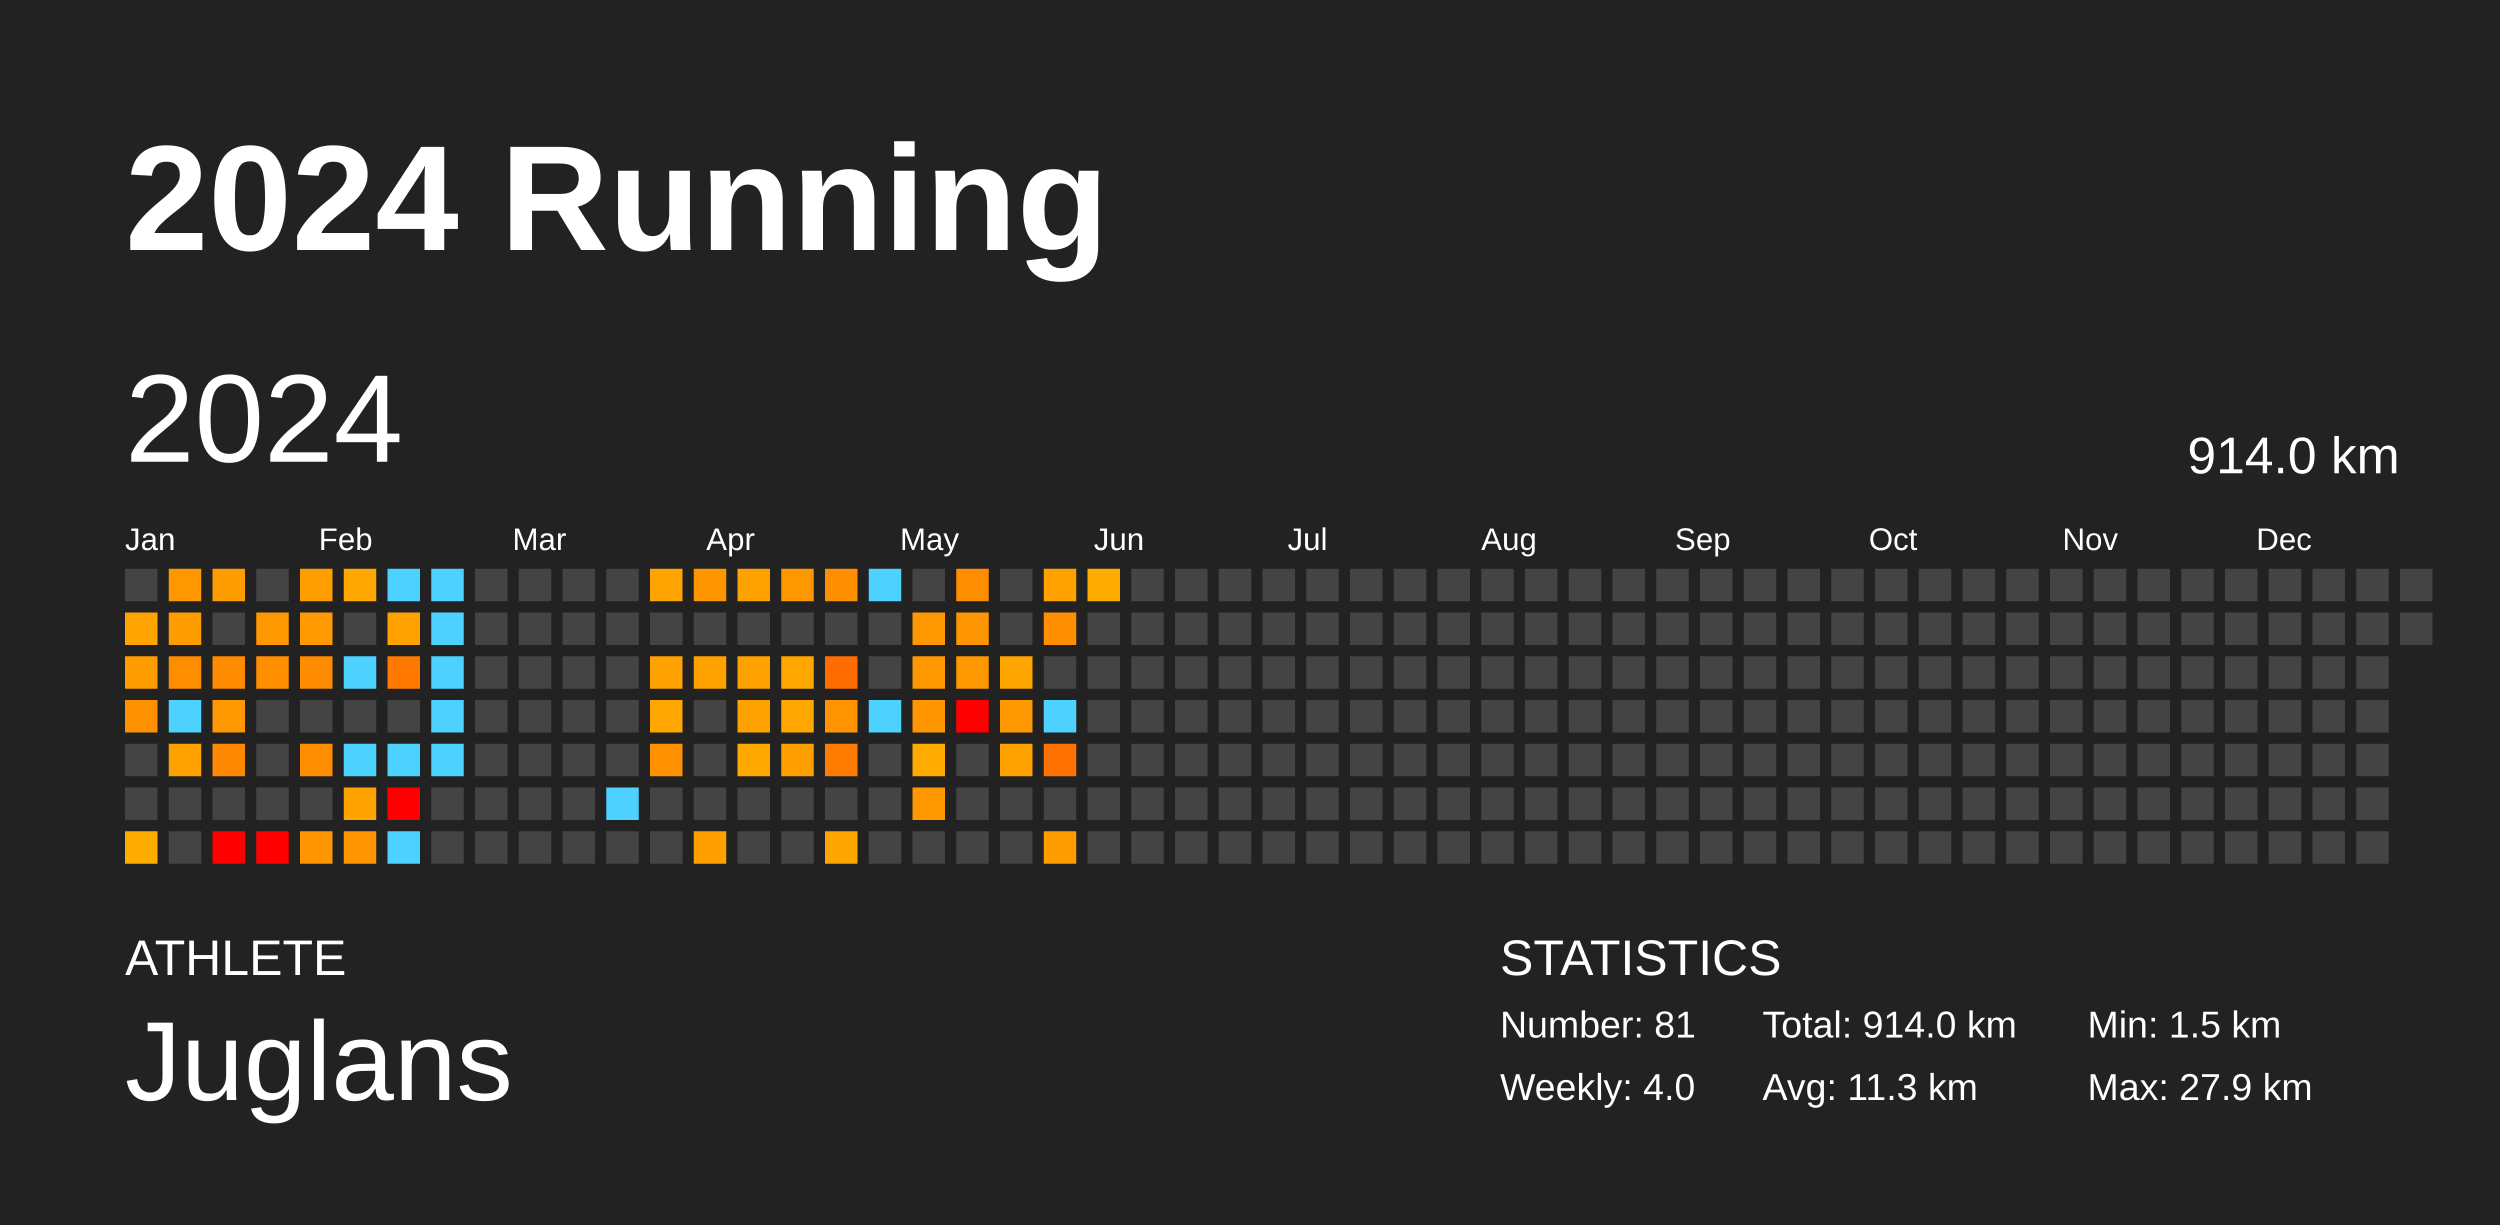
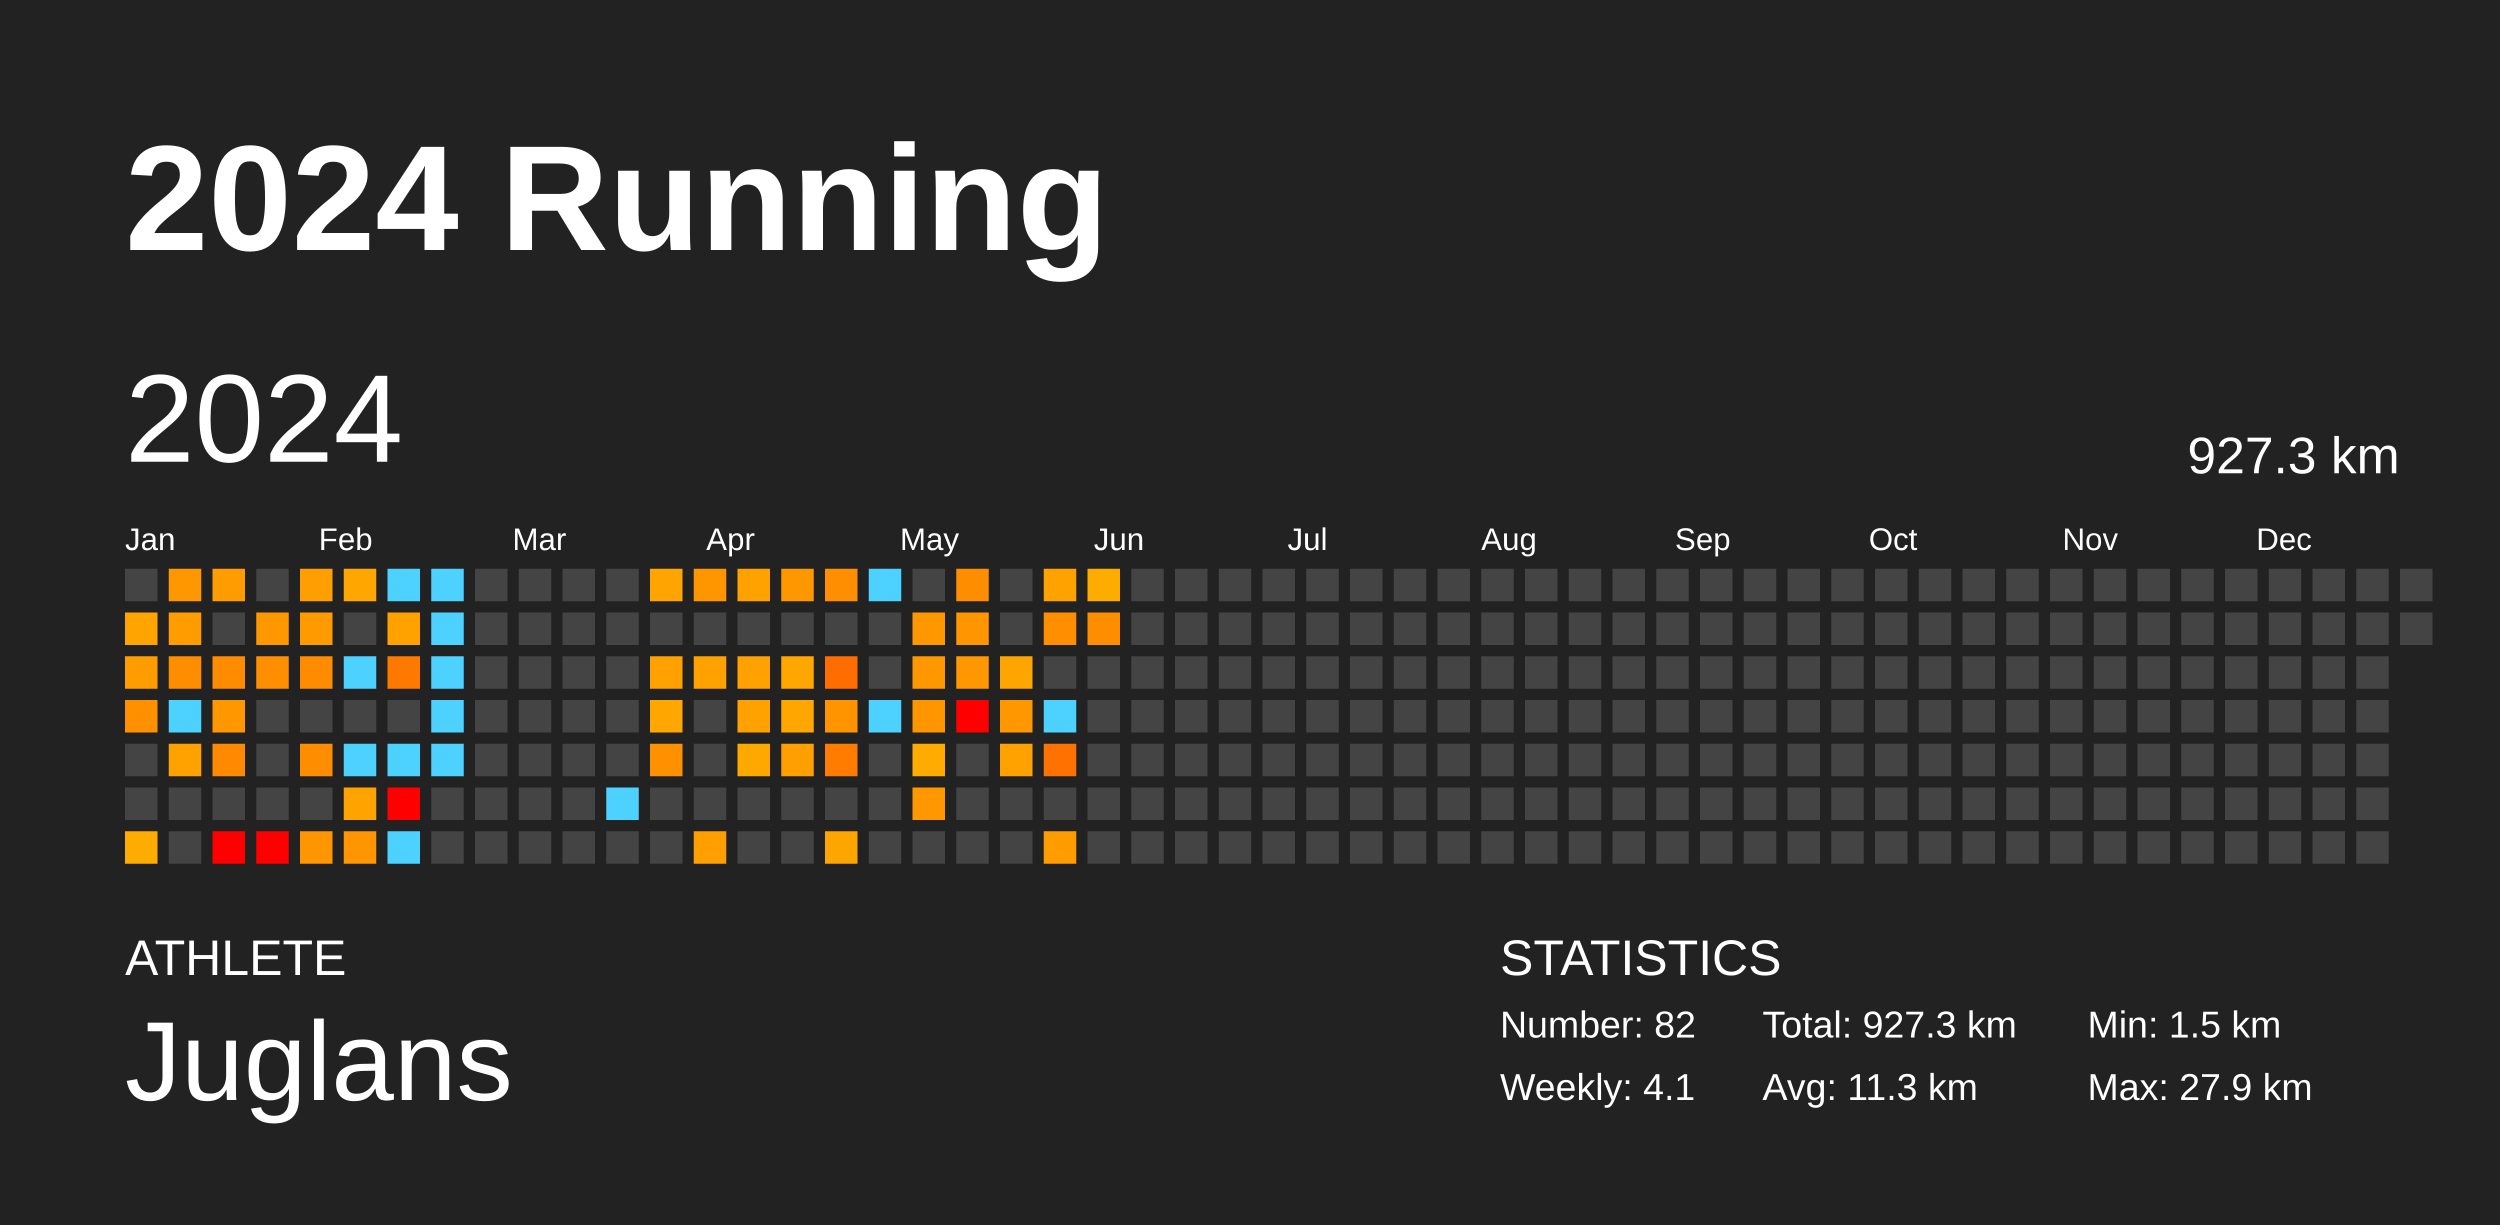
<svg xmlns="http://www.w3.org/2000/svg" baseProfile="full" height="98mm" version="1.1" viewBox="0,0,200,98" width="200mm">
  <defs />
  <rect fill="#222222" height="98" width="200" x="0" y="0" />
  <text fill="#FFFFFF" style="font-size:12px; font-family:Arial; font-weight:bold;" x="10" y="20">2024 Running</text>
  <text fill="#FFFFFF" style="font-size:4px; font-family:Arial" x="10" y="78">ATHLETE</text>
  <text fill="#FFFFFF" style="font-size:9px; font-family:Arial" x="10" y="88">Juglans</text>
  <text fill="#FFFFFF" style="font-size:4px; font-family:Arial" x="120" y="78">STATISTICS</text>
-   <text fill="#FFFFFF" style="font-size:3px; font-family:Arial" x="120" y="83">Number: 81</text>
-   <text fill="#FFFFFF" style="font-size:3px; font-family:Arial" x="120" y="88">Weekly: 4.0</text>
-   <text fill="#FFFFFF" style="font-size:3px; font-family:Arial" x="141" y="83">Total: 914.0 km</text>
+   <text fill="#FFFFFF" style="font-size:3px; font-family:Arial" x="120" y="83">Number: 82</text>
+   <text fill="#FFFFFF" style="font-size:3px; font-family:Arial" x="120" y="88">Weekly: 4.1</text>
+   <text fill="#FFFFFF" style="font-size:3px; font-family:Arial" x="141" y="83">Total: 927.3 km</text>
  <text fill="#FFFFFF" style="font-size:3px; font-family:Arial" x="141" y="88">Avg: 11.3 km</text>
  <text fill="#FFFFFF" style="font-size:3px; font-family:Arial" x="167" y="83">Min: 1.5 km</text>
  <text fill="#FFFFFF" style="font-size:3px; font-family:Arial" x="167" y="88">Max: 27.9 km</text>
  <text dominant-baseline="hanging" fill="#FFFFFF" style="font-size:10.0px; font-family:Arial;" x="10" y="30">2024</text>
-   <text dominant-baseline="hanging" fill="#FFFFFF" style="font-size:4.125px; font-family:Arial;" x="175" y="35">914.0 km</text>
+   <text dominant-baseline="hanging" fill="#FFFFFF" style="font-size:4.125px; font-family:Arial;" x="175" y="35">927.3 km</text>
  <text fill="#FFFFFF" style="font-size:2.5px; font-family:Arial" x="10.0" y="44">Jan</text>
  <text fill="#FFFFFF" style="font-size:2.5px; font-family:Arial" x="25.5" y="44">Feb</text>
  <text fill="#FFFFFF" style="font-size:2.5px; font-family:Arial" x="41.0" y="44">Mar</text>
  <text fill="#FFFFFF" style="font-size:2.5px; font-family:Arial" x="56.5" y="44">Apr</text>
  <text fill="#FFFFFF" style="font-size:2.5px; font-family:Arial" x="72.0" y="44">May</text>
  <text fill="#FFFFFF" style="font-size:2.5px; font-family:Arial" x="87.5" y="44">Jun</text>
  <text fill="#FFFFFF" style="font-size:2.5px; font-family:Arial" x="103.0" y="44">Jul</text>
  <text fill="#FFFFFF" style="font-size:2.5px; font-family:Arial" x="118.5" y="44">Aug</text>
  <text fill="#FFFFFF" style="font-size:2.5px; font-family:Arial" x="134.0" y="44">Sep</text>
  <text fill="#FFFFFF" style="font-size:2.5px; font-family:Arial" x="149.5" y="44">Oct</text>
  <text fill="#FFFFFF" style="font-size:2.5px; font-family:Arial" x="165.0" y="44">Nov</text>
  <text fill="#FFFFFF" style="font-size:2.5px; font-family:Arial" x="180.5" y="44">Dec</text>
  <rect fill="#444444" height="2.6" width="2.6" x="10.0" y="45.5" />
  <rect fill="#ffa400" height="2.6" width="2.6" x="10.0" y="49.0" />
  <rect fill="#ff9c00" height="2.6" width="2.6" x="10.0" y="52.5" />
  <rect fill="#ff9100" height="2.6" width="2.6" x="10.0" y="56.0" />
  <rect fill="#444444" height="2.6" width="2.6" x="10.0" y="59.5" />
  <rect fill="#444444" height="2.6" width="2.6" x="10.0" y="63.0" />
  <rect fill="#ffac00" height="2.6" width="2.6" x="10.0" y="66.5" />
  <rect fill="#ff9700" height="2.6" width="2.6" x="13.5" y="45.5" />
  <rect fill="#ff9c00" height="2.6" width="2.6" x="13.5" y="49.0" />
  <rect fill="#ff8d00" height="2.6" width="2.6" x="13.5" y="52.5" />
  <rect fill="#4dd2ff" height="2.6" width="2.6" x="13.5" y="56.0" />
  <rect fill="#ffa200" height="2.6" width="2.6" x="13.5" y="59.5" />
  <rect fill="#444444" height="2.6" width="2.6" x="13.5" y="63.0" />
  <rect fill="#444444" height="2.6" width="2.6" x="13.5" y="66.5" />
  <rect fill="#ff9d00" height="2.6" width="2.6" x="17.0" y="45.5" />
  <rect fill="#444444" height="2.6" width="2.6" x="17.0" y="49.0" />
  <rect fill="#ff8b00" height="2.6" width="2.6" x="17.0" y="52.5" />
  <rect fill="#ff9700" height="2.6" width="2.6" x="17.0" y="56.0" />
  <rect fill="#ff8900" height="2.6" width="2.6" x="17.0" y="59.5" />
  <rect fill="#444444" height="2.6" width="2.6" x="17.0" y="63.0" />
  <rect fill="red" height="2.6" width="2.6" x="17.0" y="66.5" />
  <rect fill="#444444" height="2.6" width="2.6" x="20.5" y="45.5" />
  <rect fill="#ff9700" height="2.6" width="2.6" x="20.5" y="49.0" />
  <rect fill="#ff8f00" height="2.6" width="2.6" x="20.5" y="52.5" />
  <rect fill="#444444" height="2.6" width="2.6" x="20.5" y="56.0" />
  <rect fill="#444444" height="2.6" width="2.6" x="20.5" y="59.5" />
  <rect fill="#444444" height="2.6" width="2.6" x="20.5" y="63.0" />
  <rect fill="red" height="2.6" width="2.6" x="20.5" y="66.5" />
  <rect fill="#ff9e00" height="2.6" width="2.6" x="24.0" y="45.5" />
  <rect fill="#ff9b00" height="2.6" width="2.6" x="24.0" y="49.0" />
  <rect fill="#ff8b00" height="2.6" width="2.6" x="24.0" y="52.5" />
  <rect fill="#444444" height="2.6" width="2.6" x="24.0" y="56.0" />
  <rect fill="#ff8d00" height="2.6" width="2.6" x="24.0" y="59.5" />
  <rect fill="#444444" height="2.6" width="2.6" x="24.0" y="63.0" />
  <rect fill="#ff9500" height="2.6" width="2.6" x="24.0" y="66.5" />
  <rect fill="#ffa600" height="2.6" width="2.6" x="27.5" y="45.5" />
  <rect fill="#444444" height="2.6" width="2.6" x="27.5" y="49.0" />
  <rect fill="#4dd2ff" height="2.6" width="2.6" x="27.5" y="52.5" />
  <rect fill="#444444" height="2.6" width="2.6" x="27.5" y="56.0" />
  <rect fill="#4dd2ff" height="2.6" width="2.6" x="27.5" y="59.5" />
  <rect fill="#ffa300" height="2.6" width="2.6" x="27.5" y="63.0" />
  <rect fill="#ff9500" height="2.6" width="2.6" x="27.5" y="66.5" />
  <rect fill="#4dd2ff" height="2.6" width="2.6" x="31.0" y="45.5" />
  <rect fill="#ffa200" height="2.6" width="2.6" x="31.0" y="49.0" />
  <rect fill="#ff7900" height="2.6" width="2.6" x="31.0" y="52.5" />
  <rect fill="#444444" height="2.6" width="2.6" x="31.0" y="56.0" />
  <rect fill="#4dd2ff" height="2.6" width="2.6" x="31.0" y="59.5" />
  <rect fill="red" height="2.6" width="2.6" x="31.0" y="63.0" />
  <rect fill="#4dd2ff" height="2.6" width="2.6" x="31.0" y="66.5" />
  <rect fill="#4dd2ff" height="2.6" width="2.6" x="34.5" y="45.5" />
  <rect fill="#4dd2ff" height="2.6" width="2.6" x="34.5" y="49.0" />
  <rect fill="#4dd2ff" height="2.6" width="2.6" x="34.5" y="52.5" />
  <rect fill="#4dd2ff" height="2.6" width="2.6" x="34.5" y="56.0" />
  <rect fill="#4dd2ff" height="2.6" width="2.6" x="34.5" y="59.5" />
  <rect fill="#444444" height="2.6" width="2.6" x="34.5" y="63.0" />
  <rect fill="#444444" height="2.6" width="2.6" x="34.5" y="66.5" />
  <rect fill="#444444" height="2.6" width="2.6" x="38.0" y="45.5" />
  <rect fill="#444444" height="2.6" width="2.6" x="38.0" y="49.0" />
  <rect fill="#444444" height="2.6" width="2.6" x="38.0" y="52.5" />
  <rect fill="#444444" height="2.6" width="2.6" x="38.0" y="56.0" />
  <rect fill="#444444" height="2.6" width="2.6" x="38.0" y="59.5" />
  <rect fill="#444444" height="2.6" width="2.6" x="38.0" y="63.0" />
  <rect fill="#444444" height="2.6" width="2.6" x="38.0" y="66.5" />
  <rect fill="#444444" height="2.6" width="2.6" x="41.5" y="45.5" />
  <rect fill="#444444" height="2.6" width="2.6" x="41.5" y="49.0" />
  <rect fill="#444444" height="2.6" width="2.6" x="41.5" y="52.5" />
  <rect fill="#444444" height="2.6" width="2.6" x="41.5" y="56.0" />
  <rect fill="#444444" height="2.6" width="2.6" x="41.5" y="59.5" />
  <rect fill="#444444" height="2.6" width="2.6" x="41.5" y="63.0" />
  <rect fill="#444444" height="2.6" width="2.6" x="41.5" y="66.5" />
  <rect fill="#444444" height="2.6" width="2.6" x="45.0" y="45.5" />
  <rect fill="#444444" height="2.6" width="2.6" x="45.0" y="49.0" />
  <rect fill="#444444" height="2.6" width="2.6" x="45.0" y="52.5" />
  <rect fill="#444444" height="2.6" width="2.6" x="45.0" y="56.0" />
  <rect fill="#444444" height="2.6" width="2.6" x="45.0" y="59.5" />
  <rect fill="#444444" height="2.6" width="2.6" x="45.0" y="63.0" />
  <rect fill="#444444" height="2.6" width="2.6" x="45.0" y="66.5" />
  <rect fill="#444444" height="2.6" width="2.6" x="48.5" y="45.5" />
  <rect fill="#444444" height="2.6" width="2.6" x="48.5" y="49.0" />
  <rect fill="#444444" height="2.6" width="2.6" x="48.5" y="52.5" />
  <rect fill="#444444" height="2.6" width="2.6" x="48.5" y="56.0" />
  <rect fill="#444444" height="2.6" width="2.6" x="48.5" y="59.5" />
  <rect fill="#4dd2ff" height="2.6" width="2.6" x="48.5" y="63.0" />
  <rect fill="#444444" height="2.6" width="2.6" x="48.5" y="66.5" />
  <rect fill="#ffa400" height="2.6" width="2.6" x="52.0" y="45.5" />
  <rect fill="#444444" height="2.6" width="2.6" x="52.0" y="49.0" />
  <rect fill="#ffa100" height="2.6" width="2.6" x="52.0" y="52.5" />
  <rect fill="#ffa700" height="2.6" width="2.6" x="52.0" y="56.0" />
  <rect fill="#ff9100" height="2.6" width="2.6" x="52.0" y="59.5" />
  <rect fill="#444444" height="2.6" width="2.6" x="52.0" y="63.0" />
  <rect fill="#444444" height="2.6" width="2.6" x="52.0" y="66.5" />
  <rect fill="#ff9600" height="2.6" width="2.6" x="55.5" y="45.5" />
  <rect fill="#444444" height="2.6" width="2.6" x="55.5" y="49.0" />
  <rect fill="#ffa200" height="2.6" width="2.6" x="55.5" y="52.5" />
  <rect fill="#444444" height="2.6" width="2.6" x="55.5" y="56.0" />
  <rect fill="#444444" height="2.6" width="2.6" x="55.5" y="59.5" />
  <rect fill="#444444" height="2.6" width="2.6" x="55.5" y="63.0" />
  <rect fill="#ffa000" height="2.6" width="2.6" x="55.5" y="66.5" />
  <rect fill="#ffa200" height="2.6" width="2.6" x="59.0" y="45.5" />
  <rect fill="#444444" height="2.6" width="2.6" x="59.0" y="49.0" />
  <rect fill="#ffa100" height="2.6" width="2.6" x="59.0" y="52.5" />
  <rect fill="#ffa200" height="2.6" width="2.6" x="59.0" y="56.0" />
  <rect fill="#ffa900" height="2.6" width="2.6" x="59.0" y="59.5" />
  <rect fill="#444444" height="2.6" width="2.6" x="59.0" y="63.0" />
  <rect fill="#444444" height="2.6" width="2.6" x="59.0" y="66.5" />
  <rect fill="#ff9800" height="2.6" width="2.6" x="62.5" y="45.5" />
  <rect fill="#444444" height="2.6" width="2.6" x="62.5" y="49.0" />
  <rect fill="#ffa600" height="2.6" width="2.6" x="62.5" y="52.5" />
  <rect fill="#ffa700" height="2.6" width="2.6" x="62.5" y="56.0" />
  <rect fill="#ffa000" height="2.6" width="2.6" x="62.5" y="59.5" />
  <rect fill="#444444" height="2.6" width="2.6" x="62.5" y="63.0" />
  <rect fill="#444444" height="2.6" width="2.6" x="62.5" y="66.5" />
  <rect fill="#ff8e00" height="2.6" width="2.6" x="66.0" y="45.5" />
  <rect fill="#444444" height="2.6" width="2.6" x="66.0" y="49.0" />
  <rect fill="#ff6c00" height="2.6" width="2.6" x="66.0" y="52.5" />
  <rect fill="#ff9400" height="2.6" width="2.6" x="66.0" y="56.0" />
  <rect fill="#ff7c00" height="2.6" width="2.6" x="66.0" y="59.5" />
  <rect fill="#444444" height="2.6" width="2.6" x="66.0" y="63.0" />
  <rect fill="#ffa500" height="2.6" width="2.6" x="66.0" y="66.5" />
  <rect fill="#4dd2ff" height="2.6" width="2.6" x="69.5" y="45.5" />
  <rect fill="#444444" height="2.6" width="2.6" x="69.5" y="49.0" />
  <rect fill="#444444" height="2.6" width="2.6" x="69.5" y="52.5" />
  <rect fill="#4dd2ff" height="2.6" width="2.6" x="69.5" y="56.0" />
  <rect fill="#444444" height="2.6" width="2.6" x="69.5" y="59.5" />
  <rect fill="#444444" height="2.6" width="2.6" x="69.5" y="63.0" />
  <rect fill="#444444" height="2.6" width="2.6" x="69.5" y="66.5" />
  <rect fill="#444444" height="2.6" width="2.6" x="73.0" y="45.5" />
  <rect fill="#ff9800" height="2.6" width="2.6" x="73.0" y="49.0" />
  <rect fill="#ff9800" height="2.6" width="2.6" x="73.0" y="52.5" />
  <rect fill="#ff9600" height="2.6" width="2.6" x="73.0" y="56.0" />
  <rect fill="#ffab00" height="2.6" width="2.6" x="73.0" y="59.5" />
  <rect fill="#ff9700" height="2.6" width="2.6" x="73.0" y="63.0" />
  <rect fill="#444444" height="2.6" width="2.6" x="73.0" y="66.5" />
  <rect fill="#ff8d00" height="2.6" width="2.6" x="76.5" y="45.5" />
  <rect fill="#ff9500" height="2.6" width="2.6" x="76.5" y="49.0" />
  <rect fill="#ff9700" height="2.6" width="2.6" x="76.5" y="52.5" />
  <rect fill="red" height="2.6" width="2.6" x="76.5" y="56.0" />
  <rect fill="#444444" height="2.6" width="2.6" x="76.5" y="59.5" />
  <rect fill="#444444" height="2.6" width="2.6" x="76.5" y="63.0" />
  <rect fill="#444444" height="2.6" width="2.6" x="76.5" y="66.5" />
  <rect fill="#444444" height="2.6" width="2.6" x="80.0" y="45.5" />
  <rect fill="#444444" height="2.6" width="2.6" x="80.0" y="49.0" />
  <rect fill="#ffa500" height="2.6" width="2.6" x="80.0" y="52.5" />
  <rect fill="#ff9700" height="2.6" width="2.6" x="80.0" y="56.0" />
  <rect fill="#ffa200" height="2.6" width="2.6" x="80.0" y="59.5" />
  <rect fill="#444444" height="2.6" width="2.6" x="80.0" y="63.0" />
  <rect fill="#444444" height="2.6" width="2.6" x="80.0" y="66.5" />
  <rect fill="#ffa200" height="2.6" width="2.6" x="83.5" y="45.5" />
  <rect fill="#ff8f00" height="2.6" width="2.6" x="83.5" y="49.0" />
  <rect fill="#444444" height="2.6" width="2.6" x="83.5" y="52.5" />
  <rect fill="#4dd2ff" height="2.6" width="2.6" x="83.5" y="56.0" />
  <rect fill="#ff7100" height="2.6" width="2.6" x="83.5" y="59.5" />
  <rect fill="#444444" height="2.6" width="2.6" x="83.5" y="63.0" />
  <rect fill="#ff9d00" height="2.6" width="2.6" x="83.5" y="66.5" />
  <rect fill="#ffac00" height="2.6" width="2.6" x="87.0" y="45.5" />
-   <rect fill="#444444" height="2.6" width="2.6" x="87.0" y="49.0" />
+   <rect fill="#ff8d00" height="2.6" width="2.6" x="87.0" y="49.0" />
  <rect fill="#444444" height="2.6" width="2.6" x="87.0" y="52.5" />
  <rect fill="#444444" height="2.6" width="2.6" x="87.0" y="56.0" />
  <rect fill="#444444" height="2.6" width="2.6" x="87.0" y="59.5" />
  <rect fill="#444444" height="2.6" width="2.6" x="87.0" y="63.0" />
  <rect fill="#444444" height="2.6" width="2.6" x="87.0" y="66.5" />
  <rect fill="#444444" height="2.6" width="2.6" x="90.5" y="45.5" />
  <rect fill="#444444" height="2.6" width="2.6" x="90.5" y="49.0" />
  <rect fill="#444444" height="2.6" width="2.6" x="90.5" y="52.5" />
  <rect fill="#444444" height="2.6" width="2.6" x="90.5" y="56.0" />
  <rect fill="#444444" height="2.6" width="2.6" x="90.5" y="59.5" />
  <rect fill="#444444" height="2.6" width="2.6" x="90.5" y="63.0" />
  <rect fill="#444444" height="2.6" width="2.6" x="90.5" y="66.5" />
  <rect fill="#444444" height="2.6" width="2.6" x="94.0" y="45.5" />
  <rect fill="#444444" height="2.6" width="2.6" x="94.0" y="49.0" />
  <rect fill="#444444" height="2.6" width="2.6" x="94.0" y="52.5" />
  <rect fill="#444444" height="2.6" width="2.6" x="94.0" y="56.0" />
  <rect fill="#444444" height="2.6" width="2.6" x="94.0" y="59.5" />
  <rect fill="#444444" height="2.6" width="2.6" x="94.0" y="63.0" />
  <rect fill="#444444" height="2.6" width="2.6" x="94.0" y="66.5" />
  <rect fill="#444444" height="2.6" width="2.6" x="97.5" y="45.5" />
  <rect fill="#444444" height="2.6" width="2.6" x="97.5" y="49.0" />
  <rect fill="#444444" height="2.6" width="2.6" x="97.5" y="52.5" />
  <rect fill="#444444" height="2.6" width="2.6" x="97.5" y="56.0" />
  <rect fill="#444444" height="2.6" width="2.6" x="97.5" y="59.5" />
  <rect fill="#444444" height="2.6" width="2.6" x="97.5" y="63.0" />
  <rect fill="#444444" height="2.6" width="2.6" x="97.5" y="66.5" />
  <rect fill="#444444" height="2.6" width="2.6" x="101.0" y="45.5" />
  <rect fill="#444444" height="2.6" width="2.6" x="101.0" y="49.0" />
  <rect fill="#444444" height="2.6" width="2.6" x="101.0" y="52.5" />
  <rect fill="#444444" height="2.6" width="2.6" x="101.0" y="56.0" />
  <rect fill="#444444" height="2.6" width="2.6" x="101.0" y="59.5" />
  <rect fill="#444444" height="2.6" width="2.6" x="101.0" y="63.0" />
  <rect fill="#444444" height="2.6" width="2.6" x="101.0" y="66.5" />
  <rect fill="#444444" height="2.6" width="2.6" x="104.5" y="45.5" />
  <rect fill="#444444" height="2.6" width="2.6" x="104.5" y="49.0" />
  <rect fill="#444444" height="2.6" width="2.6" x="104.5" y="52.5" />
  <rect fill="#444444" height="2.6" width="2.6" x="104.5" y="56.0" />
  <rect fill="#444444" height="2.6" width="2.6" x="104.5" y="59.5" />
  <rect fill="#444444" height="2.6" width="2.6" x="104.5" y="63.0" />
  <rect fill="#444444" height="2.6" width="2.6" x="104.5" y="66.5" />
  <rect fill="#444444" height="2.6" width="2.6" x="108.0" y="45.5" />
  <rect fill="#444444" height="2.6" width="2.6" x="108.0" y="49.0" />
  <rect fill="#444444" height="2.6" width="2.6" x="108.0" y="52.5" />
  <rect fill="#444444" height="2.6" width="2.6" x="108.0" y="56.0" />
  <rect fill="#444444" height="2.6" width="2.6" x="108.0" y="59.5" />
  <rect fill="#444444" height="2.6" width="2.6" x="108.0" y="63.0" />
  <rect fill="#444444" height="2.6" width="2.6" x="108.0" y="66.5" />
  <rect fill="#444444" height="2.6" width="2.6" x="111.5" y="45.5" />
  <rect fill="#444444" height="2.6" width="2.6" x="111.5" y="49.0" />
  <rect fill="#444444" height="2.6" width="2.6" x="111.5" y="52.5" />
  <rect fill="#444444" height="2.6" width="2.6" x="111.5" y="56.0" />
  <rect fill="#444444" height="2.6" width="2.6" x="111.5" y="59.5" />
  <rect fill="#444444" height="2.6" width="2.6" x="111.5" y="63.0" />
  <rect fill="#444444" height="2.6" width="2.6" x="111.5" y="66.5" />
  <rect fill="#444444" height="2.6" width="2.6" x="115.0" y="45.5" />
  <rect fill="#444444" height="2.6" width="2.6" x="115.0" y="49.0" />
  <rect fill="#444444" height="2.6" width="2.6" x="115.0" y="52.5" />
  <rect fill="#444444" height="2.6" width="2.6" x="115.0" y="56.0" />
  <rect fill="#444444" height="2.6" width="2.6" x="115.0" y="59.5" />
  <rect fill="#444444" height="2.6" width="2.6" x="115.0" y="63.0" />
  <rect fill="#444444" height="2.6" width="2.6" x="115.0" y="66.5" />
  <rect fill="#444444" height="2.6" width="2.6" x="118.5" y="45.5" />
  <rect fill="#444444" height="2.6" width="2.6" x="118.5" y="49.0" />
  <rect fill="#444444" height="2.6" width="2.6" x="118.5" y="52.5" />
  <rect fill="#444444" height="2.6" width="2.6" x="118.5" y="56.0" />
  <rect fill="#444444" height="2.6" width="2.6" x="118.5" y="59.5" />
  <rect fill="#444444" height="2.6" width="2.6" x="118.5" y="63.0" />
  <rect fill="#444444" height="2.6" width="2.6" x="118.5" y="66.5" />
  <rect fill="#444444" height="2.6" width="2.6" x="122.0" y="45.5" />
  <rect fill="#444444" height="2.6" width="2.6" x="122.0" y="49.0" />
  <rect fill="#444444" height="2.6" width="2.6" x="122.0" y="52.5" />
  <rect fill="#444444" height="2.6" width="2.6" x="122.0" y="56.0" />
  <rect fill="#444444" height="2.6" width="2.6" x="122.0" y="59.5" />
  <rect fill="#444444" height="2.6" width="2.6" x="122.0" y="63.0" />
  <rect fill="#444444" height="2.6" width="2.6" x="122.0" y="66.5" />
  <rect fill="#444444" height="2.6" width="2.6" x="125.5" y="45.5" />
  <rect fill="#444444" height="2.6" width="2.6" x="125.5" y="49.0" />
  <rect fill="#444444" height="2.6" width="2.6" x="125.5" y="52.5" />
  <rect fill="#444444" height="2.6" width="2.6" x="125.5" y="56.0" />
  <rect fill="#444444" height="2.6" width="2.6" x="125.5" y="59.5" />
  <rect fill="#444444" height="2.6" width="2.6" x="125.5" y="63.0" />
  <rect fill="#444444" height="2.6" width="2.6" x="125.5" y="66.5" />
  <rect fill="#444444" height="2.6" width="2.6" x="129.0" y="45.5" />
  <rect fill="#444444" height="2.6" width="2.6" x="129.0" y="49.0" />
  <rect fill="#444444" height="2.6" width="2.6" x="129.0" y="52.5" />
  <rect fill="#444444" height="2.6" width="2.6" x="129.0" y="56.0" />
  <rect fill="#444444" height="2.6" width="2.6" x="129.0" y="59.5" />
  <rect fill="#444444" height="2.6" width="2.6" x="129.0" y="63.0" />
  <rect fill="#444444" height="2.6" width="2.6" x="129.0" y="66.5" />
  <rect fill="#444444" height="2.6" width="2.6" x="132.5" y="45.5" />
  <rect fill="#444444" height="2.6" width="2.6" x="132.5" y="49.0" />
  <rect fill="#444444" height="2.6" width="2.6" x="132.5" y="52.5" />
  <rect fill="#444444" height="2.6" width="2.6" x="132.5" y="56.0" />
  <rect fill="#444444" height="2.6" width="2.6" x="132.5" y="59.5" />
  <rect fill="#444444" height="2.6" width="2.6" x="132.5" y="63.0" />
  <rect fill="#444444" height="2.6" width="2.6" x="132.5" y="66.5" />
  <rect fill="#444444" height="2.6" width="2.6" x="136.0" y="45.5" />
  <rect fill="#444444" height="2.6" width="2.6" x="136.0" y="49.0" />
  <rect fill="#444444" height="2.6" width="2.6" x="136.0" y="52.5" />
  <rect fill="#444444" height="2.6" width="2.6" x="136.0" y="56.0" />
  <rect fill="#444444" height="2.6" width="2.6" x="136.0" y="59.5" />
  <rect fill="#444444" height="2.6" width="2.6" x="136.0" y="63.0" />
  <rect fill="#444444" height="2.6" width="2.6" x="136.0" y="66.5" />
  <rect fill="#444444" height="2.6" width="2.6" x="139.5" y="45.5" />
  <rect fill="#444444" height="2.6" width="2.6" x="139.5" y="49.0" />
  <rect fill="#444444" height="2.6" width="2.6" x="139.5" y="52.5" />
  <rect fill="#444444" height="2.6" width="2.6" x="139.5" y="56.0" />
  <rect fill="#444444" height="2.6" width="2.6" x="139.5" y="59.5" />
  <rect fill="#444444" height="2.6" width="2.6" x="139.5" y="63.0" />
  <rect fill="#444444" height="2.6" width="2.6" x="139.5" y="66.5" />
  <rect fill="#444444" height="2.6" width="2.6" x="143.0" y="45.5" />
  <rect fill="#444444" height="2.6" width="2.6" x="143.0" y="49.0" />
  <rect fill="#444444" height="2.6" width="2.6" x="143.0" y="52.5" />
  <rect fill="#444444" height="2.6" width="2.6" x="143.0" y="56.0" />
  <rect fill="#444444" height="2.6" width="2.6" x="143.0" y="59.5" />
  <rect fill="#444444" height="2.6" width="2.6" x="143.0" y="63.0" />
  <rect fill="#444444" height="2.6" width="2.6" x="143.0" y="66.5" />
  <rect fill="#444444" height="2.6" width="2.6" x="146.5" y="45.5" />
  <rect fill="#444444" height="2.6" width="2.6" x="146.5" y="49.0" />
  <rect fill="#444444" height="2.6" width="2.6" x="146.5" y="52.5" />
  <rect fill="#444444" height="2.6" width="2.6" x="146.5" y="56.0" />
  <rect fill="#444444" height="2.6" width="2.6" x="146.5" y="59.5" />
  <rect fill="#444444" height="2.6" width="2.6" x="146.5" y="63.0" />
  <rect fill="#444444" height="2.6" width="2.6" x="146.5" y="66.5" />
  <rect fill="#444444" height="2.6" width="2.6" x="150.0" y="45.5" />
  <rect fill="#444444" height="2.6" width="2.6" x="150.0" y="49.0" />
  <rect fill="#444444" height="2.6" width="2.6" x="150.0" y="52.5" />
  <rect fill="#444444" height="2.6" width="2.6" x="150.0" y="56.0" />
  <rect fill="#444444" height="2.6" width="2.6" x="150.0" y="59.5" />
  <rect fill="#444444" height="2.6" width="2.6" x="150.0" y="63.0" />
  <rect fill="#444444" height="2.6" width="2.6" x="150.0" y="66.5" />
  <rect fill="#444444" height="2.6" width="2.6" x="153.5" y="45.5" />
  <rect fill="#444444" height="2.6" width="2.6" x="153.5" y="49.0" />
  <rect fill="#444444" height="2.6" width="2.6" x="153.5" y="52.5" />
  <rect fill="#444444" height="2.6" width="2.6" x="153.5" y="56.0" />
  <rect fill="#444444" height="2.6" width="2.6" x="153.5" y="59.5" />
  <rect fill="#444444" height="2.6" width="2.6" x="153.5" y="63.0" />
  <rect fill="#444444" height="2.6" width="2.6" x="153.5" y="66.5" />
  <rect fill="#444444" height="2.6" width="2.6" x="157.0" y="45.5" />
  <rect fill="#444444" height="2.6" width="2.6" x="157.0" y="49.0" />
  <rect fill="#444444" height="2.6" width="2.6" x="157.0" y="52.5" />
  <rect fill="#444444" height="2.6" width="2.6" x="157.0" y="56.0" />
  <rect fill="#444444" height="2.6" width="2.6" x="157.0" y="59.5" />
  <rect fill="#444444" height="2.6" width="2.6" x="157.0" y="63.0" />
  <rect fill="#444444" height="2.6" width="2.6" x="157.0" y="66.5" />
  <rect fill="#444444" height="2.6" width="2.6" x="160.5" y="45.5" />
  <rect fill="#444444" height="2.6" width="2.6" x="160.5" y="49.0" />
  <rect fill="#444444" height="2.6" width="2.6" x="160.5" y="52.5" />
  <rect fill="#444444" height="2.6" width="2.6" x="160.5" y="56.0" />
  <rect fill="#444444" height="2.6" width="2.6" x="160.5" y="59.5" />
  <rect fill="#444444" height="2.6" width="2.6" x="160.5" y="63.0" />
  <rect fill="#444444" height="2.6" width="2.6" x="160.5" y="66.5" />
  <rect fill="#444444" height="2.6" width="2.6" x="164.0" y="45.5" />
  <rect fill="#444444" height="2.6" width="2.6" x="164.0" y="49.0" />
  <rect fill="#444444" height="2.6" width="2.6" x="164.0" y="52.5" />
  <rect fill="#444444" height="2.6" width="2.6" x="164.0" y="56.0" />
  <rect fill="#444444" height="2.6" width="2.6" x="164.0" y="59.5" />
  <rect fill="#444444" height="2.6" width="2.6" x="164.0" y="63.0" />
  <rect fill="#444444" height="2.6" width="2.6" x="164.0" y="66.5" />
  <rect fill="#444444" height="2.6" width="2.6" x="167.5" y="45.5" />
  <rect fill="#444444" height="2.6" width="2.6" x="167.5" y="49.0" />
  <rect fill="#444444" height="2.6" width="2.6" x="167.5" y="52.5" />
  <rect fill="#444444" height="2.6" width="2.6" x="167.5" y="56.0" />
  <rect fill="#444444" height="2.6" width="2.6" x="167.5" y="59.5" />
  <rect fill="#444444" height="2.6" width="2.6" x="167.5" y="63.0" />
  <rect fill="#444444" height="2.6" width="2.6" x="167.5" y="66.5" />
  <rect fill="#444444" height="2.6" width="2.6" x="171.0" y="45.5" />
  <rect fill="#444444" height="2.6" width="2.6" x="171.0" y="49.0" />
  <rect fill="#444444" height="2.6" width="2.6" x="171.0" y="52.5" />
  <rect fill="#444444" height="2.6" width="2.6" x="171.0" y="56.0" />
  <rect fill="#444444" height="2.6" width="2.6" x="171.0" y="59.5" />
  <rect fill="#444444" height="2.6" width="2.6" x="171.0" y="63.0" />
  <rect fill="#444444" height="2.6" width="2.6" x="171.0" y="66.5" />
  <rect fill="#444444" height="2.6" width="2.6" x="174.5" y="45.5" />
  <rect fill="#444444" height="2.6" width="2.6" x="174.5" y="49.0" />
  <rect fill="#444444" height="2.6" width="2.6" x="174.5" y="52.5" />
  <rect fill="#444444" height="2.6" width="2.6" x="174.5" y="56.0" />
  <rect fill="#444444" height="2.6" width="2.6" x="174.5" y="59.5" />
  <rect fill="#444444" height="2.6" width="2.6" x="174.5" y="63.0" />
  <rect fill="#444444" height="2.6" width="2.6" x="174.5" y="66.5" />
  <rect fill="#444444" height="2.6" width="2.6" x="178.0" y="45.5" />
  <rect fill="#444444" height="2.6" width="2.6" x="178.0" y="49.0" />
  <rect fill="#444444" height="2.6" width="2.6" x="178.0" y="52.5" />
  <rect fill="#444444" height="2.6" width="2.6" x="178.0" y="56.0" />
  <rect fill="#444444" height="2.6" width="2.6" x="178.0" y="59.5" />
  <rect fill="#444444" height="2.6" width="2.6" x="178.0" y="63.0" />
  <rect fill="#444444" height="2.6" width="2.6" x="178.0" y="66.5" />
  <rect fill="#444444" height="2.6" width="2.6" x="181.5" y="45.5" />
  <rect fill="#444444" height="2.6" width="2.6" x="181.5" y="49.0" />
  <rect fill="#444444" height="2.6" width="2.6" x="181.5" y="52.5" />
  <rect fill="#444444" height="2.6" width="2.6" x="181.5" y="56.0" />
  <rect fill="#444444" height="2.6" width="2.6" x="181.5" y="59.5" />
  <rect fill="#444444" height="2.6" width="2.6" x="181.5" y="63.0" />
  <rect fill="#444444" height="2.6" width="2.6" x="181.5" y="66.5" />
  <rect fill="#444444" height="2.6" width="2.6" x="185.0" y="45.5" />
  <rect fill="#444444" height="2.6" width="2.6" x="185.0" y="49.0" />
  <rect fill="#444444" height="2.6" width="2.6" x="185.0" y="52.5" />
  <rect fill="#444444" height="2.6" width="2.6" x="185.0" y="56.0" />
  <rect fill="#444444" height="2.6" width="2.6" x="185.0" y="59.5" />
  <rect fill="#444444" height="2.6" width="2.6" x="185.0" y="63.0" />
  <rect fill="#444444" height="2.6" width="2.6" x="185.0" y="66.5" />
  <rect fill="#444444" height="2.6" width="2.6" x="188.5" y="45.5" />
  <rect fill="#444444" height="2.6" width="2.6" x="188.5" y="49.0" />
  <rect fill="#444444" height="2.6" width="2.6" x="188.5" y="52.5" />
  <rect fill="#444444" height="2.6" width="2.6" x="188.5" y="56.0" />
  <rect fill="#444444" height="2.6" width="2.6" x="188.5" y="59.5" />
  <rect fill="#444444" height="2.6" width="2.6" x="188.5" y="63.0" />
  <rect fill="#444444" height="2.6" width="2.6" x="188.5" y="66.5" />
  <rect fill="#444444" height="2.6" width="2.6" x="192.0" y="45.5" />
  <rect fill="#444444" height="2.6" width="2.6" x="192.0" y="49.0" />
</svg>
